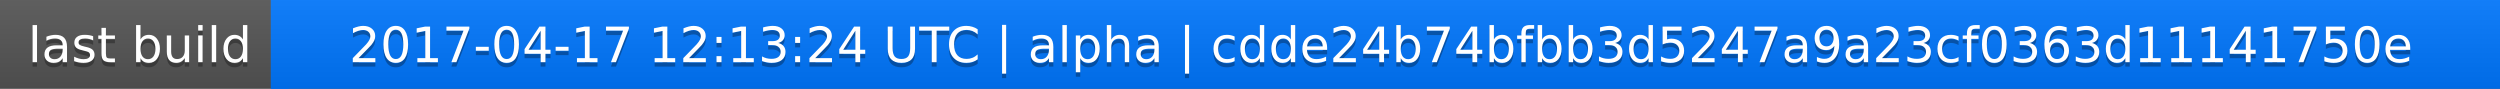
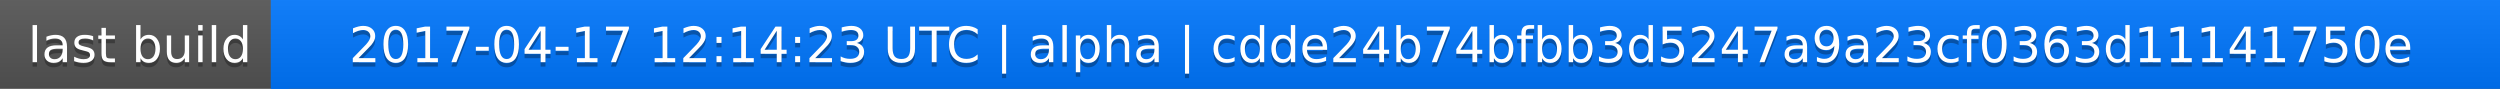
<svg xmlns="http://www.w3.org/2000/svg" width="563" height="20">
  <linearGradient id="a" x2="0" y2="100%">
    <stop offset="0" stop-color="#bbb" stop-opacity=".1" />
    <stop offset="1" stop-opacity=".1" />
  </linearGradient>
  <rect rx="0" width="563" height="20" fill="#555" />
  <rect rx="0" x="61" width="502" height="20" fill="#07f" />
  <path fill="#07f" d="M61 0h4v20h-4z" />
  <rect rx="0" width="563" height="20" fill="url(#a)" />
  <g fill="#fff" text-anchor="middle" font-family="DejaVu Sans,Verdana,Geneva,sans-serif" font-size="11">
    <text x="31.5" y="15" fill="#010101" fill-opacity=".3">last build</text>
    <text x="31.5" y="14">last build</text>
-     <text x="311" y="15" fill="#010101" fill-opacity=".3">2017-04-17 12:13:24 UTC | alpha | cdde24b74bfbb3d5247a9a23cf0363d11141750e</text>
-     <text x="311" y="14">2017-04-17 12:13:24 UTC | alpha | cdde24b74bfbb3d5247a9a23cf0363d11141750e</text>
+     <text x="311" y="15" fill="#010101" fill-opacity=".3">2017-04-17 12:14:23 UTC | alpha | cdde24b74bfbb3d5247a9a23cf0363d11141750e</text>
+     <text x="311" y="14">2017-04-17 12:14:23 UTC | alpha | cdde24b74bfbb3d5247a9a23cf0363d11141750e</text>
  </g>
</svg>
